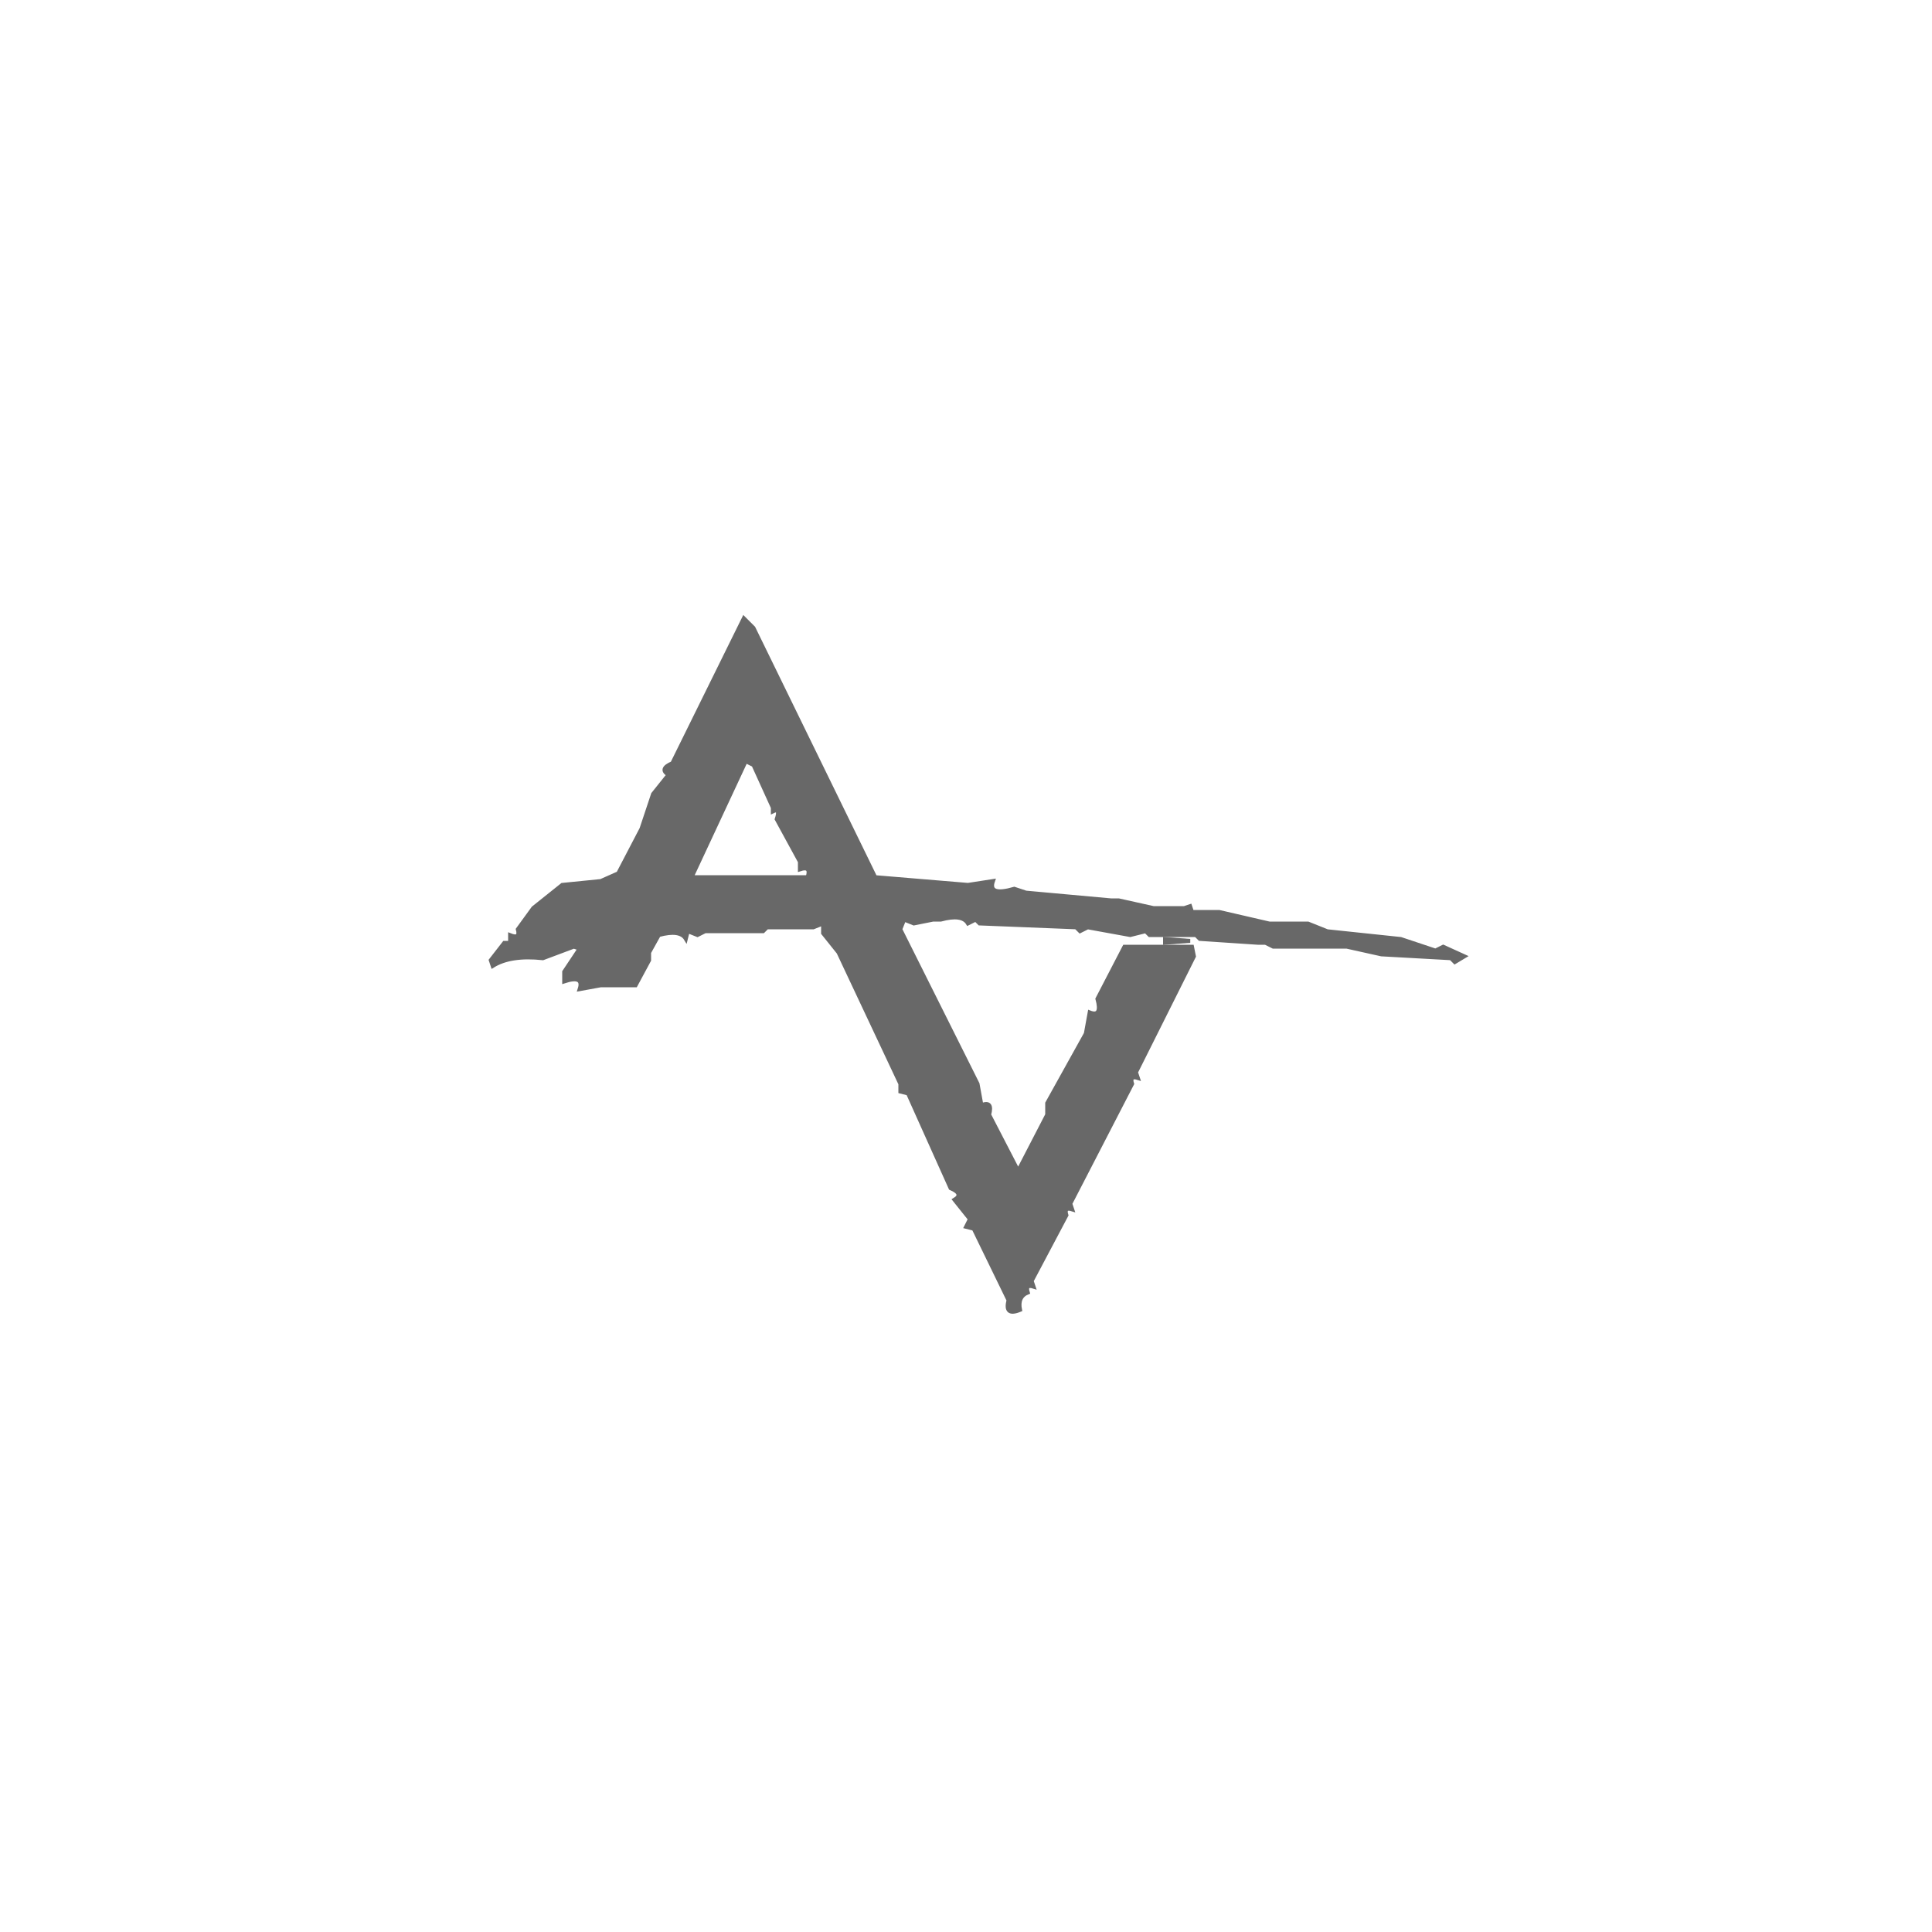
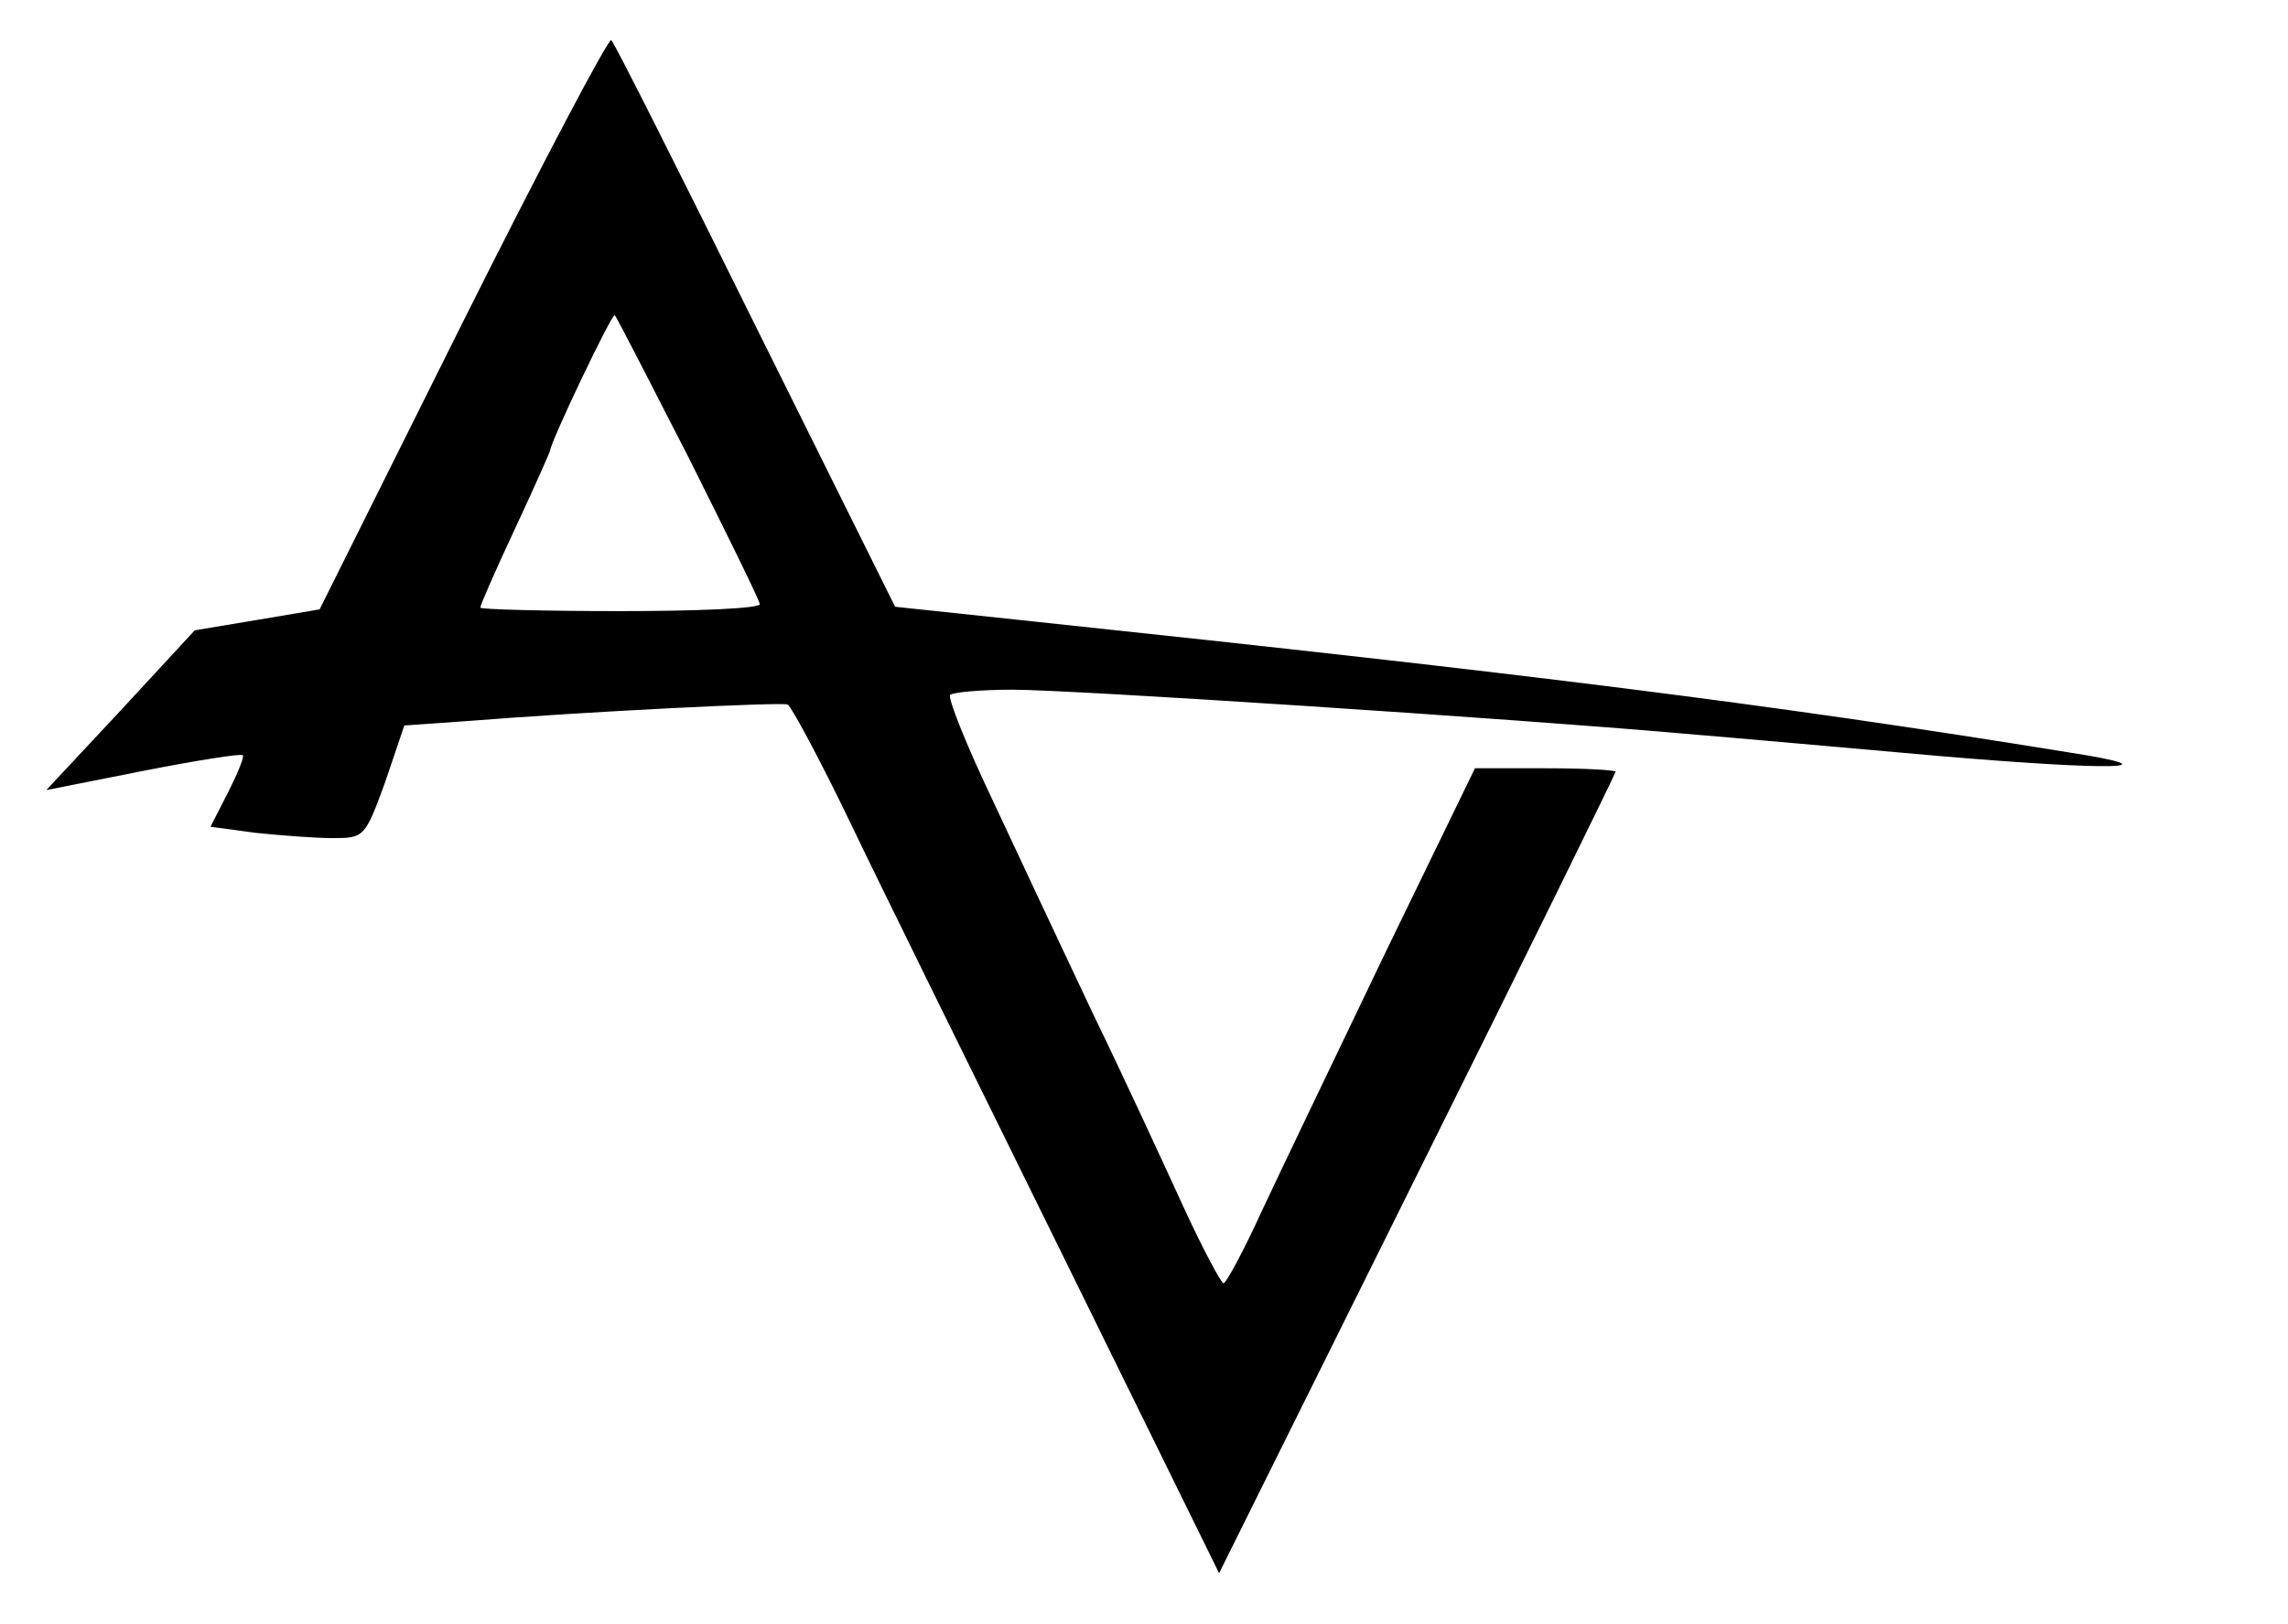
- <svg xmlns="http://www.w3.org/2000/svg" width="500" height="500" version="1.1" desc="Created with imagetracer.js version 1.2.6">
-   <path fill="rgb(0,0,0)" stroke="rgb(0,0,0)" stroke-width="1" opacity="0" d="M 0 0 L 500 0 L 500 500 L 0 500 L 0 0 Z M 193 160 L 174 198 Q 170 199 173 201 L 169 206 L 166 215 L 160 226 L 156 228 L 146 229 L 138 235 L 134 241 Q 135 243 132 242 L 132 244 L 131 244 L 127 249 L 128 250 Q 132 247 141 248 L 149 245 L 150 246 L 146 252 L 146 254 Q 151 252 150 256 L 156 255 L 165 255 L 168 249 L 168 247 L 171 242 Q 176 241 178 243 L 178 241 L 181 242 L 183 241 L 196 241 L 198 241 L 199 240 L 209 240 L 211 240 L 213 239 L 213 242 L 217 247 L 233 281 L 233 283 L 235 283 L 246 308 Q 249 309 247 311 L 251 316 L 250 318 L 252 318 L 261 337 Q 260 341 264 339 Q 263 336 266 335 Q 265 332 268 333 L 267 332 L 276 315 Q 275 312 278 313 L 277 312 L 293 281 Q 292 278 295 279 L 294 278 L 309 248 L 309 245 L 291 245 L 284 259 Q 285 263 282 262 L 281 268 L 271 286 L 271 289 L 264 303 L 256 289 Q 257 285 254 286 L 253 281 L 233 241 L 234 238 L 237 239 L 242 238 L 244 238 Q 249 237 251 239 L 253 238 L 254 239 L 279 240 L 280 241 L 282 240 L 293 242 L 297 241 L 298 242 L 310 242 L 311 243 L 326 244 L 328 244 L 330 245 L 349 245 L 358 247 L 376 248 L 377 249 L 379 248 L 374 245 L 372 246 L 363 243 L 344 241 L 339 239 L 329 239 L 316 236 L 309 236 L 308 235 L 307 235 L 299 235 L 290 233 L 288 233 L 266 231 L 263 230 Q 256 232 257 228 L 251 229 L 227 227 L 195 163 L 193 160 Z M 302 243 L 302 244 L 308 244 L 302 243 Z " />
-   <path fill="rgb(0,0,0)" stroke="rgb(0,0,0)" stroke-width="1" opacity="0" d="M 192.5 197 L 195 198 L 200 208.5 L 199.5 210 Q 201.8 209.3 201 211.5 L 207 222.5 L 207 225 Q 210 224 209 227 L 179 226.5 L 192.5 197 Z " />
-   <path fill="rgb(85,85,85)" stroke="rgb(85,85,85)" stroke-width="1" opacity="0.886" d="M 192.5 160 L 195 162.5 L 226.5 227 L 250.5 229 L 257 228 Q 255.6 232 262.5 230 L 265.5 231 L 287.5 233 L 289.5 233 L 298.5 235 L 306.5 235 L 308 234.5 L 308.5 236 L 315.5 236 L 328.5 239 L 338.5 239 L 343.5 241 L 362.5 243 L 371.5 246 L 373.5 245 L 379 247.5 L 376.5 249 L 375.5 248 L 357.5 247 L 348.5 245 L 329.5 245 L 327.5 244 L 325.5 244 L 310.5 243 L 309.5 242 L 297.5 242 L 296.5 241 L 292.5 242 L 281.5 240 L 279.5 241 L 278.5 240 L 253.5 239 L 252.5 238 L 250.5 239 Q 249 236.5 243.5 238 L 241.5 238 L 236.5 239 L 234 238 L 233 240.5 L 253 280.5 L 254 286 Q 257 284.8 256 288.5 L 263.5 303 L 271 288.5 L 271 285.5 L 281 267.5 L 282 262 Q 285.3 263.3 284 258.5 L 291 245 L 308.5 245 L 309 247.5 L 294 277.5 L 294.5 279 Q 292.3 278.3 293 280.5 L 277 311.5 L 277.5 313 Q 275.3 312.3 276 314.5 L 267 331.5 L 267.5 333 Q 265.3 332.3 266 334.5 Q 263.3 335.6 264 339 Q 259.9 340.7 261 336.5 L 252 318 L 250 317.5 L 251 315.5 L 247 310.5 Q 249.5 309 246 307.5 L 235 283 L 233 282.5 L 233 280.5 L 217 246.5 L 213 241.5 L 213 239 L 210.5 240 L 208.5 240 L 198.5 240 L 197.5 241 L 195.5 241 L 182.5 241 L 180.5 242 L 178 241 L 177.5 243 Q 176 240.5 170.5 242 L 168 246.5 L 168 248.5 L 164.5 255 L 155.5 255 L 150 256 Q 151.2 252.3 146 254 L 146 251.5 L 150 245.5 L 148.5 245 L 140.5 248 Q 132.1 247.1 127.5 250 L 127 248.5 L 130.5 244 L 132 244 L 132 242 Q 134.7 243.1 134 240.5 L 138 235 L 145.5 229 L 155.5 228 L 160 226 L 166 214.5 L 169 205.5 L 173 200.5 Q 170.5 199 174 197.5 L 192.5 160 Z M 193 197 L 179 227 L 209 227 Q 210 224 207 225 L 207 223 L 201 212 Q 202 209 200 210 L 200 209 L 195 198 L 193 197 Z " />
-   <path fill="rgb(85,85,85)" stroke="rgb(85,85,85)" stroke-width="1" opacity="0.886" d="M 301.5 243 L 308 243.5 L 301.5 244 L 301.5 243 Z " />
+ <svg xmlns="http://www.w3.org/2000/svg" version="1.0" width="262pt" height="186pt" viewBox="0 0 262 186" preserveAspectRatio="xMidYMid meet">
+   <g transform="translate(0,186) scale(0.1,-0.1)" fill="#000000" stroke="none">
+     <path d="M530 1491 l-164 -329 -71 -12 -72 -12 -85 -92 -85 -91 111 22 c61 12 112 20 114 18 2 -2 -6 -21 -17 -43 l-20 -39 52 -7 c29 -3 68 -6 88 -6 36 0 37 1 60 64 l22 65 71 5 c138 11 361 22 368 19 4 -2 37 -63 72 -136 35 -73 145 -296 243 -495 l179 -364 227 457 c125 251 227 459 227 461 0 2 -36 4 -80 4 l-81 0 -103 -212 c-56 -117 -120 -250 -141 -295 -21 -46 -41 -83 -44 -83 -3 1 -24 40 -46 88 -22 48 -68 148 -104 222 -35 74 -87 185 -116 247 -29 61 -50 114 -47 117 3 3 35 6 71 6 69 0 571 -33 765 -50 61 -5 195 -17 297 -26 200 -17 271 -15 149 4 -345 56 -619 90 -1185 150 l-160 17 -160 322 c-88 178 -162 325 -165 327 -3 3 -80 -143 -170 -323z m259 -156 c44 -88 81 -163 81 -167 0 -5 -72 -8 -160 -8 -88 0 -160 2 -160 4 0 3 18 44 40 91 22 47 40 88 40 89 0 9 71 158 74 155 2 -2 40 -76 85 -164z" />
+   </g>
</svg>
